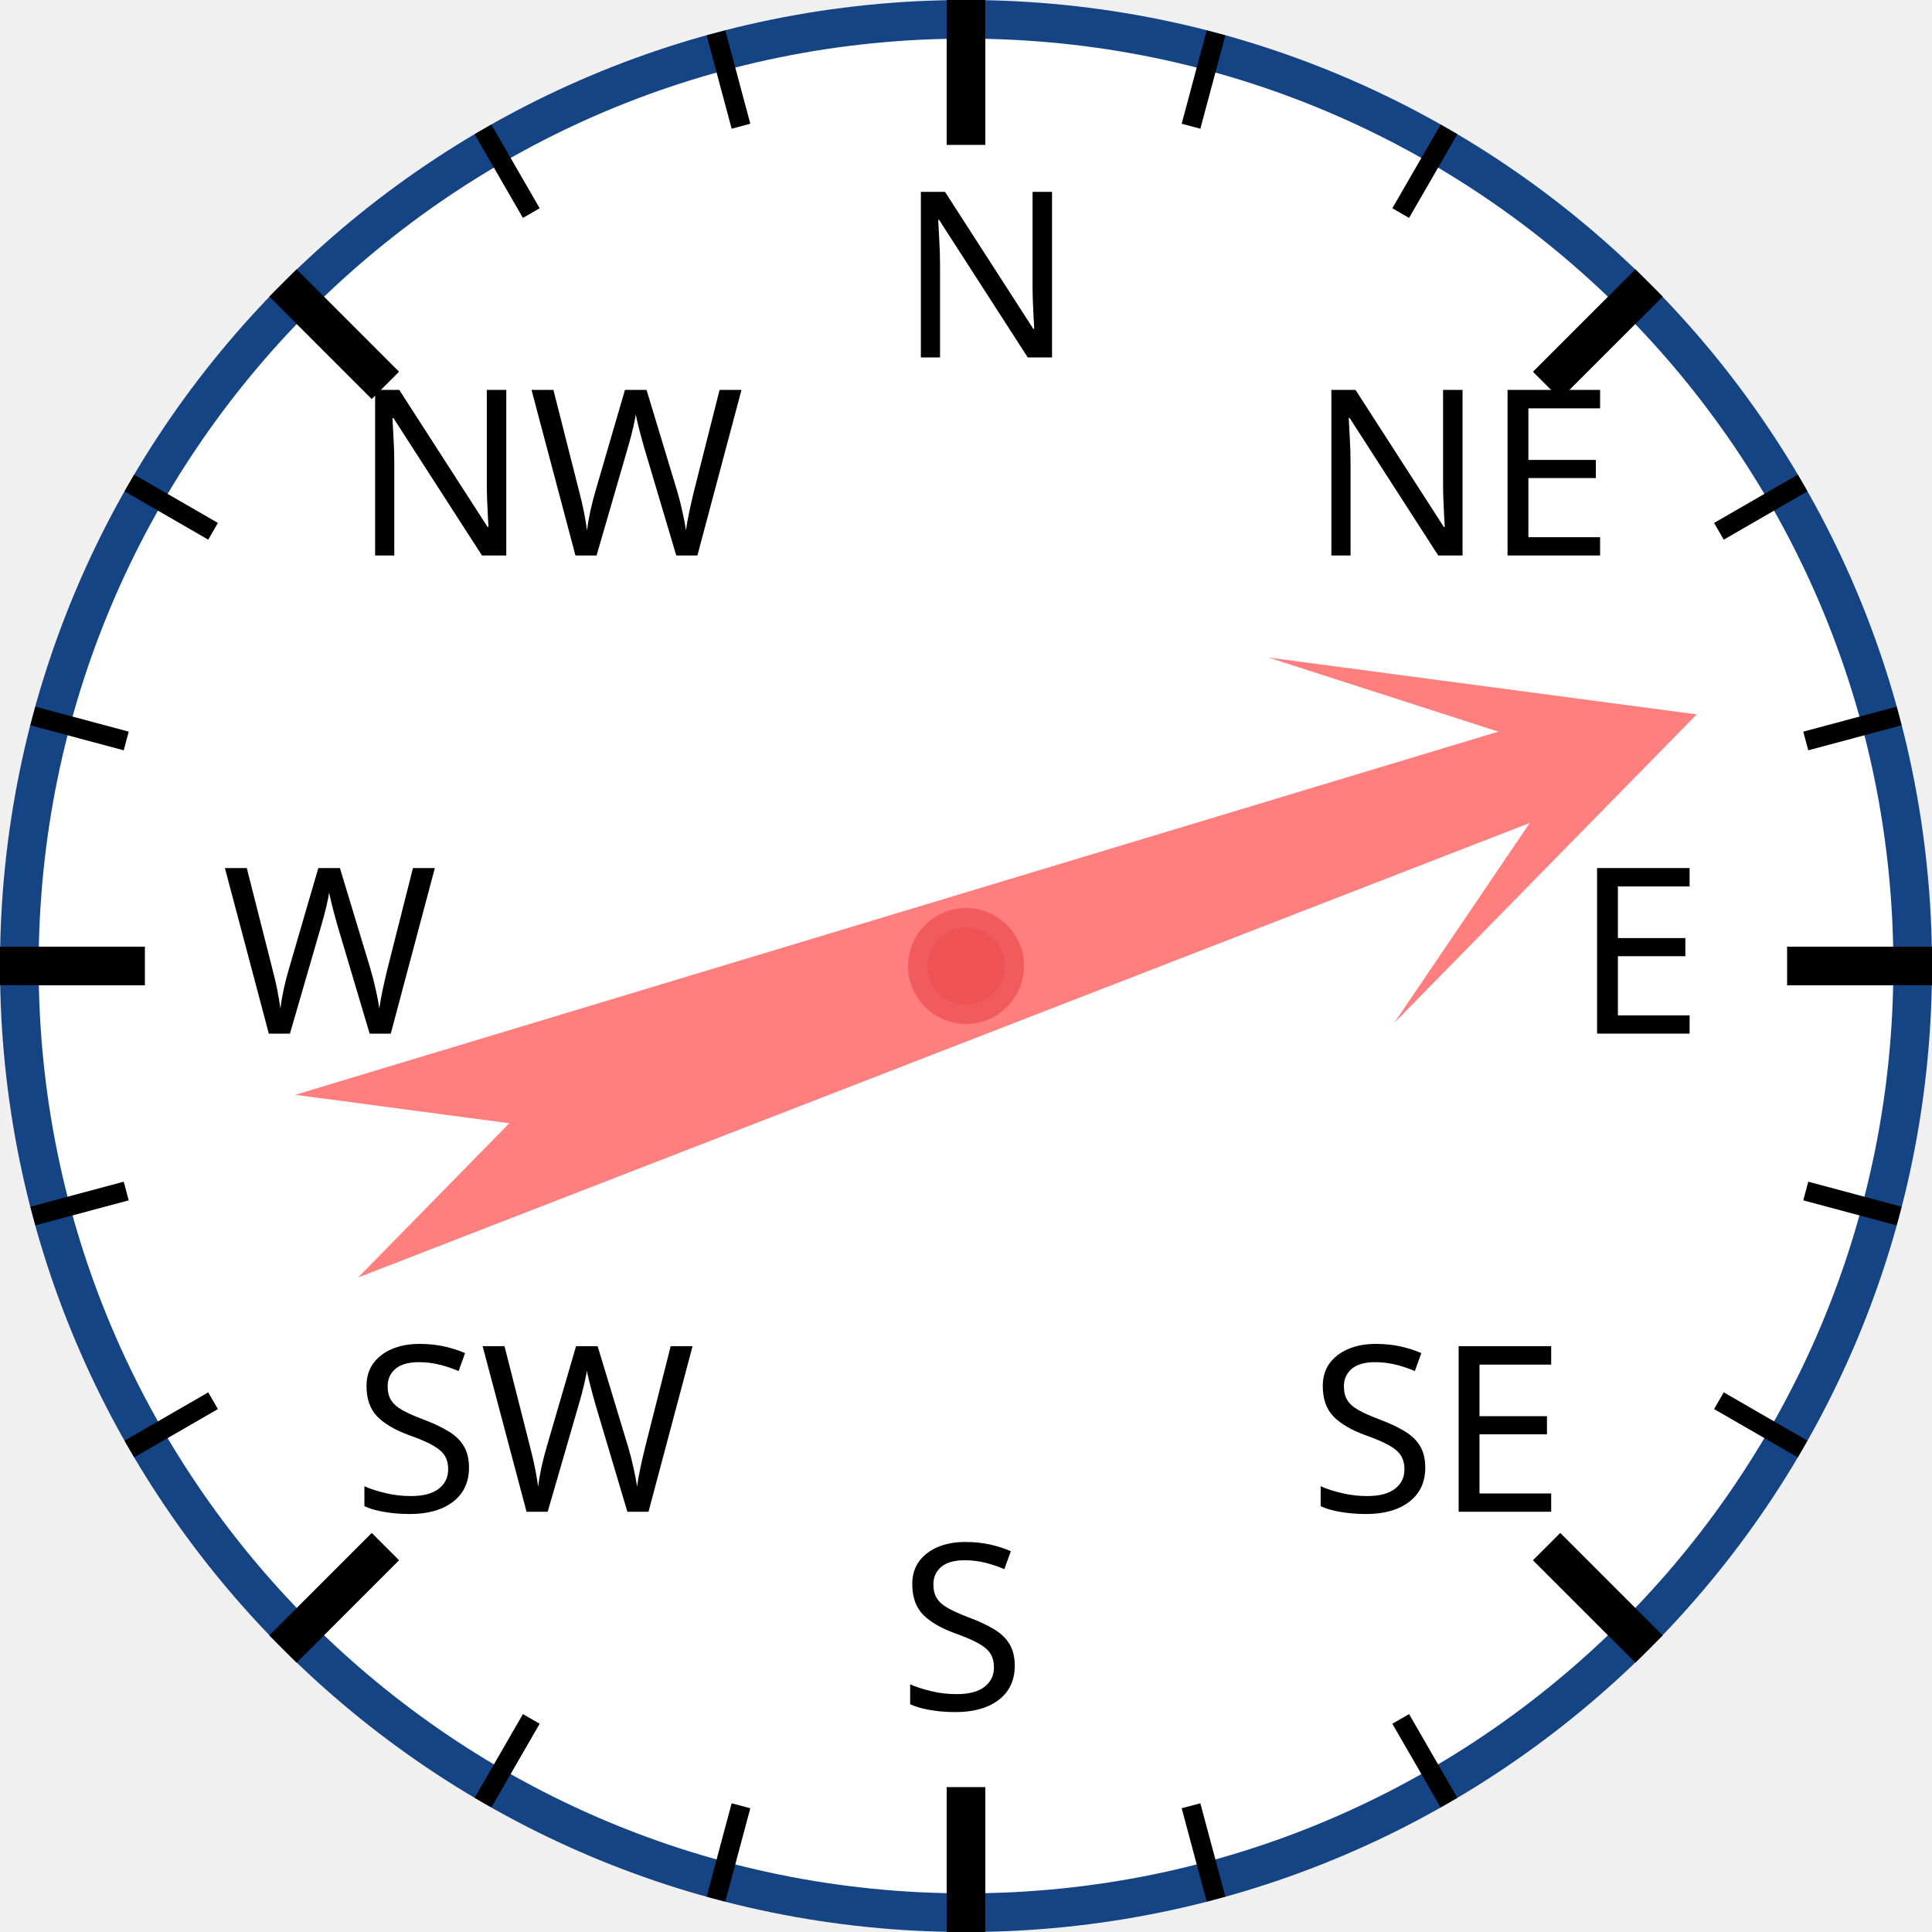
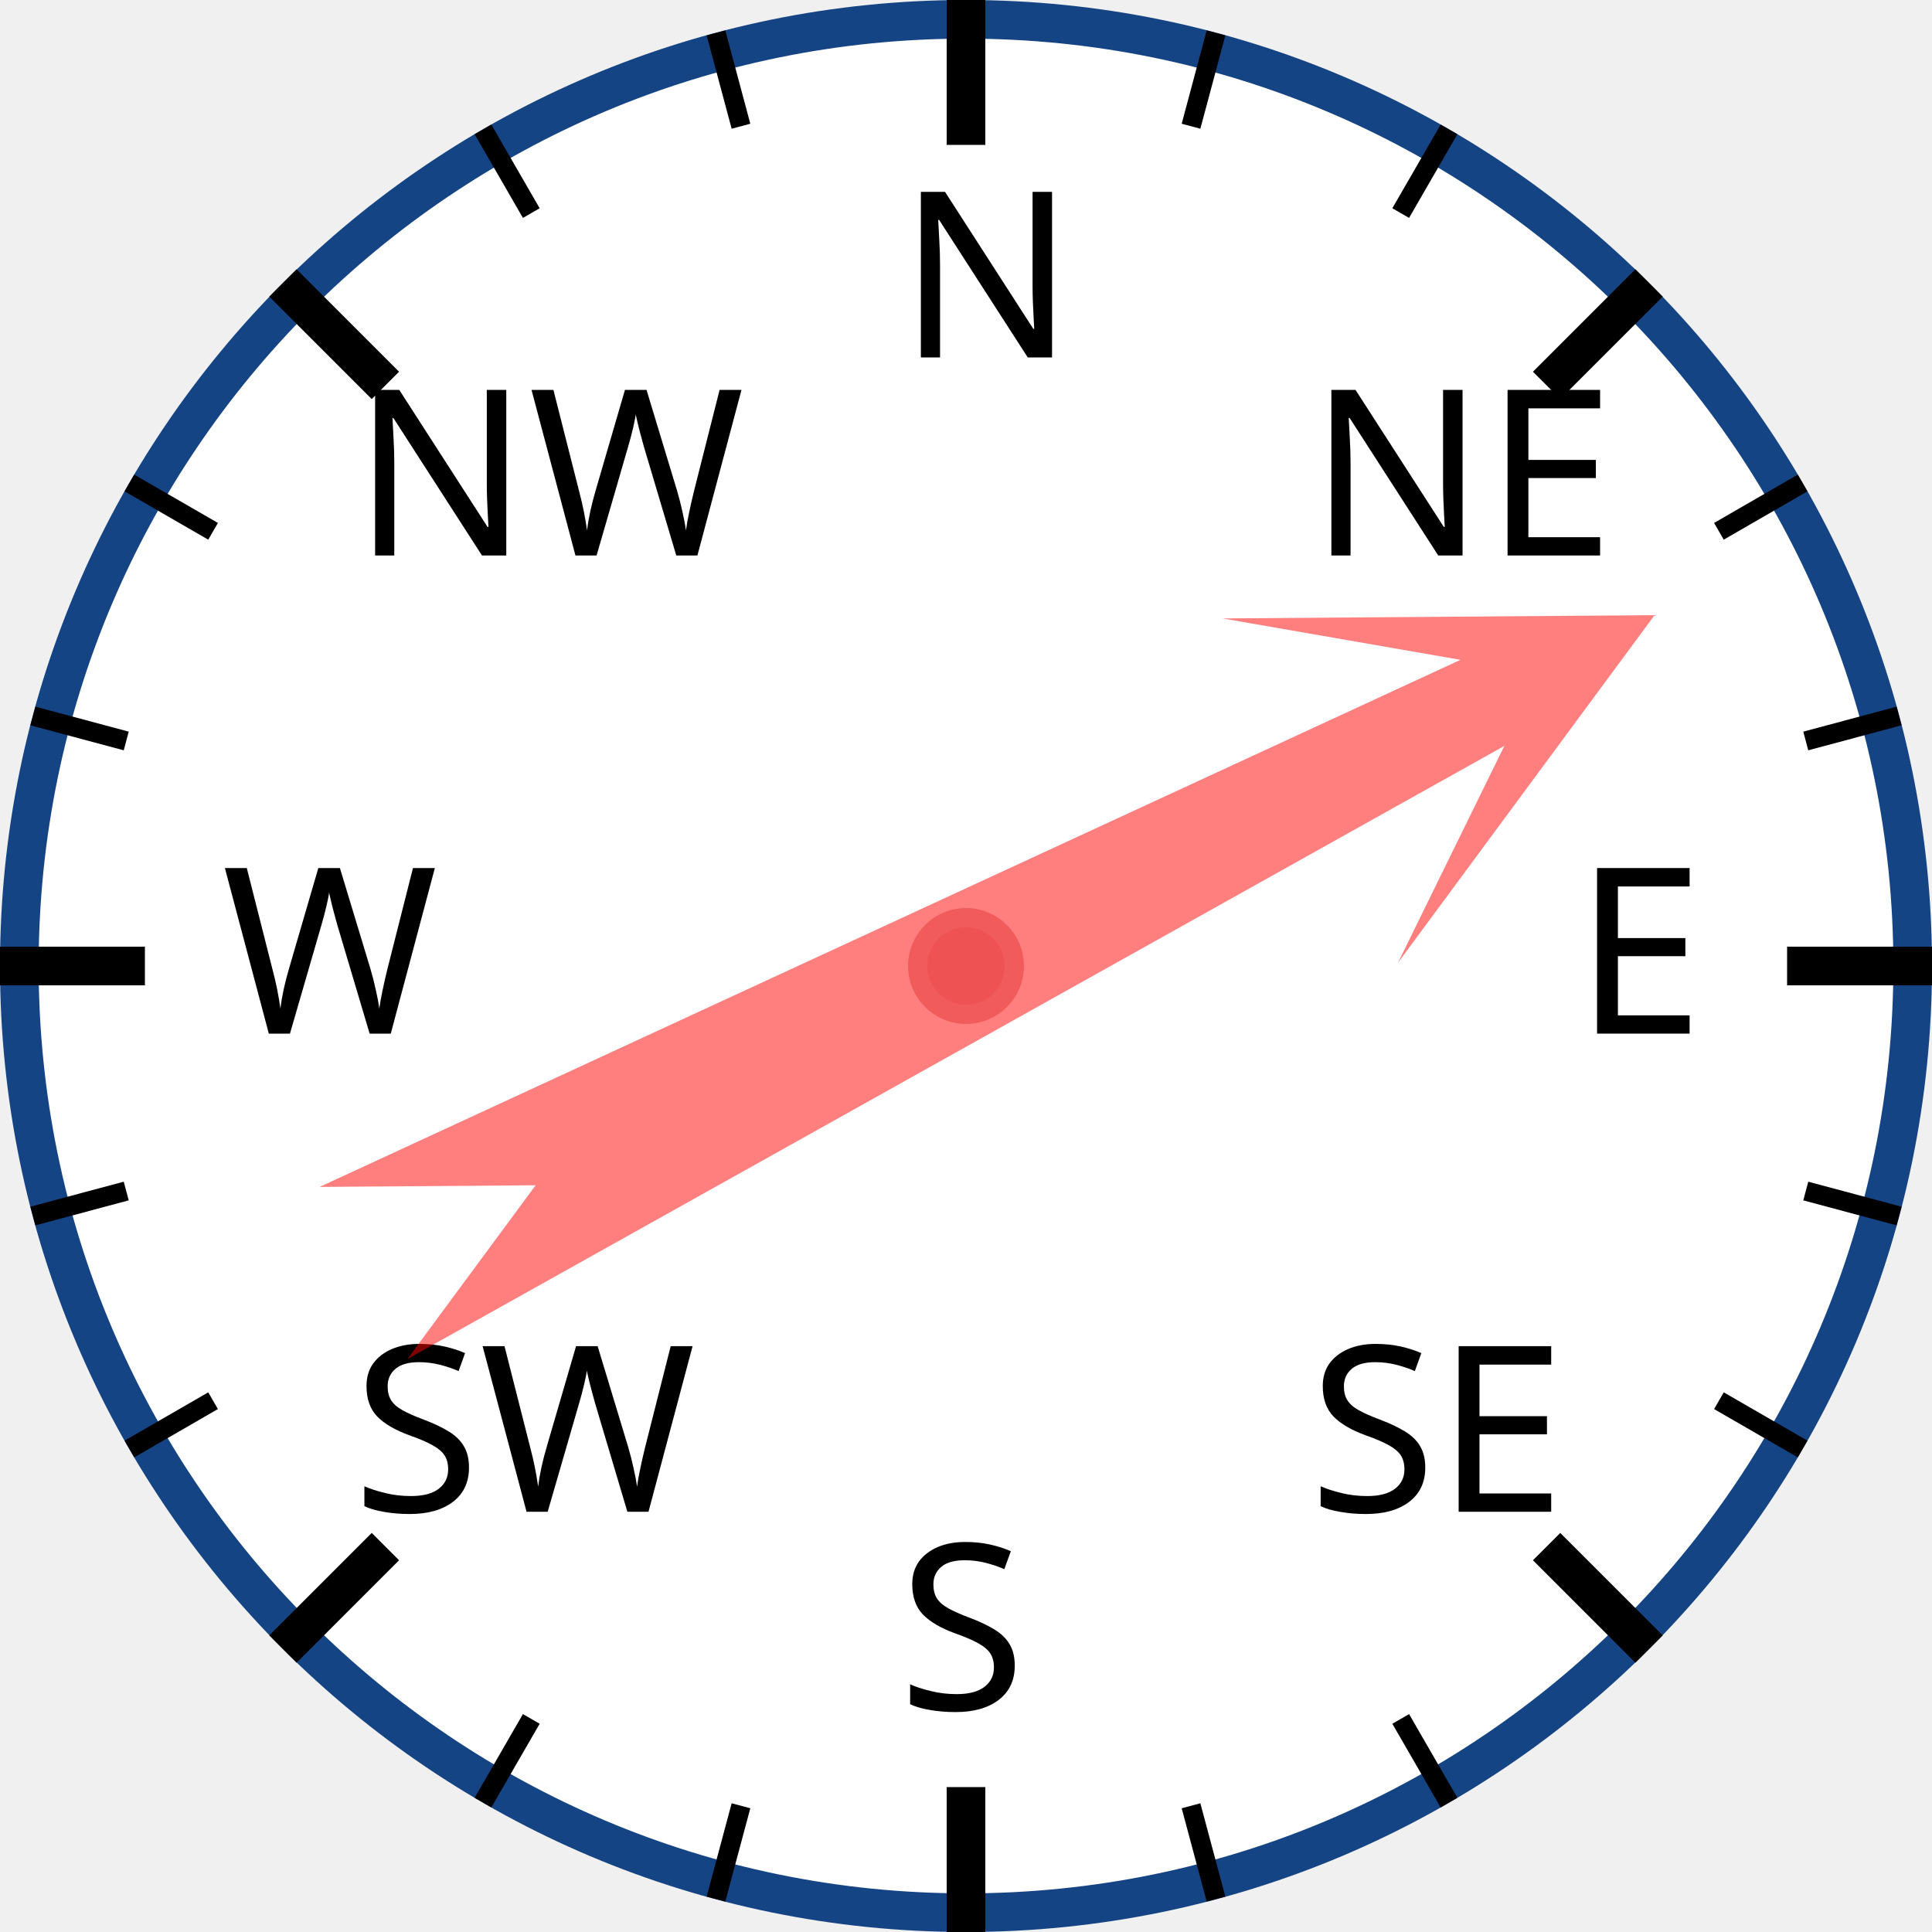
<svg xmlns="http://www.w3.org/2000/svg" width="120px" height="120px" viewBox="0 0 200 200">
  <circle cx="100" cy="100" r="98" style="fill: white; stroke: #154485; stroke-width: 4;" />
  <text x="93.0" y="37.0" style="font-family: sans-serif; font-size: 18pt;">N</text>
  <line x1="100.0" y1="0.0" x2="100.0" y2="15.0" style="stroke: black; stroke-width: 4;" />
  <line x1="74.118" y1="3.407" x2="76.706" y2="13.067" style="stroke: black; stroke-width: 2;" />
  <line x1="50" y1="13.397" x2="55" y2="22.058" style="stroke: black; stroke-width: 2;" />
  <text x="36.503" y="57.503" style="font-family: sans-serif; font-size: 18pt;">NW</text>
  <line x1="29.289" y1="29.289" x2="39.896" y2="39.896" style="stroke: black; stroke-width: 4;" />
  <line x1="13.397" y1="50" x2="22.058" y2="55" style="stroke: black; stroke-width: 2;" />
  <line x1="3.407" y1="74.118" x2="13.067" y2="76.706" style="stroke: black; stroke-width: 2;" />
  <text x="23.0" y="107.0" style="font-family: sans-serif; font-size: 18pt;">W</text>
  <line x1="0.0" y1="100.0" x2="15.0" y2="100.0" style="stroke: black; stroke-width: 4;" />
  <line x1="3.407" y1="125.882" x2="13.067" y2="123.294" style="stroke: black; stroke-width: 2;" />
  <line x1="13.397" y1="150" x2="22.058" y2="145" style="stroke: black; stroke-width: 2;" />
  <text x="36.503" y="156.497" style="font-family: sans-serif; font-size: 18pt;">SW</text>
  <line x1="29.289" y1="170.711" x2="39.896" y2="160.104" style="stroke: black; stroke-width: 4;" />
  <line x1="50" y1="186.603" x2="55" y2="177.942" style="stroke: black; stroke-width: 2;" />
  <line x1="74.118" y1="196.593" x2="76.706" y2="186.933" style="stroke: black; stroke-width: 2;" />
  <text x="93" y="177.0" style="font-family: sans-serif; font-size: 18pt;">S</text>
  <line x1="100" y1="200.0" x2="100" y2="185.0" style="stroke: black; stroke-width: 4;" />
  <line x1="125.882" y1="196.593" x2="123.294" y2="186.933" style="stroke: black; stroke-width: 2;" />
  <line x1="150.0" y1="186.603" x2="145.0" y2="177.942" style="stroke: black; stroke-width: 2;" />
  <text x="135.497" y="156.497" style="font-family: sans-serif; font-size: 18pt;">SE</text>
  <line x1="170.711" y1="170.711" x2="160.104" y2="160.104" style="stroke: black; stroke-width: 4;" />
  <line x1="186.603" y1="150" x2="177.942" y2="145" style="stroke: black; stroke-width: 2;" />
  <line x1="196.593" y1="125.882" x2="186.933" y2="123.294" style="stroke: black; stroke-width: 2;" />
  <text x="163.0" y="107" style="font-family: sans-serif; font-size: 18pt;">E</text>
  <line x1="200.0" y1="100" x2="185.0" y2="100" style="stroke: black; stroke-width: 4;" />
  <line x1="196.593" y1="74.118" x2="186.933" y2="76.706" style="stroke: black; stroke-width: 2;" />
  <line x1="186.603" y1="50" x2="177.942" y2="55" style="stroke: black; stroke-width: 2;" />
  <text x="135.497" y="57.503" style="font-family: sans-serif; font-size: 18pt;">NE</text>
  <line x1="170.711" y1="29.289" x2="160.104" y2="39.896" style="stroke: black; stroke-width: 4;" />
  <line x1="150" y1="13.397" x2="145" y2="22.058" style="stroke: black; stroke-width: 2;" />
  <line x1="125.882" y1="3.407" x2="123.294" y2="13.067" style="stroke: black; stroke-width: 2;" />
-   <polygon points="100 20 120 60 105 40 110 170 100 150 90 170 95 40 80 60" style="fill: red; fill-opacity: 0.5;" transform="rotate(71,100,100)" />
+   <polygon points="100 20 120 60 105 40 110 170 100 150 90 170 95 40 80 60" style="fill: red; fill-opacity: 0.5;" transform="rotate(63,100,100)" />
  <circle cx="100" cy="100" r="5" style="fill: #EE5252; stroke: #F25B5B; stroke-width: 2;" />
</svg>
